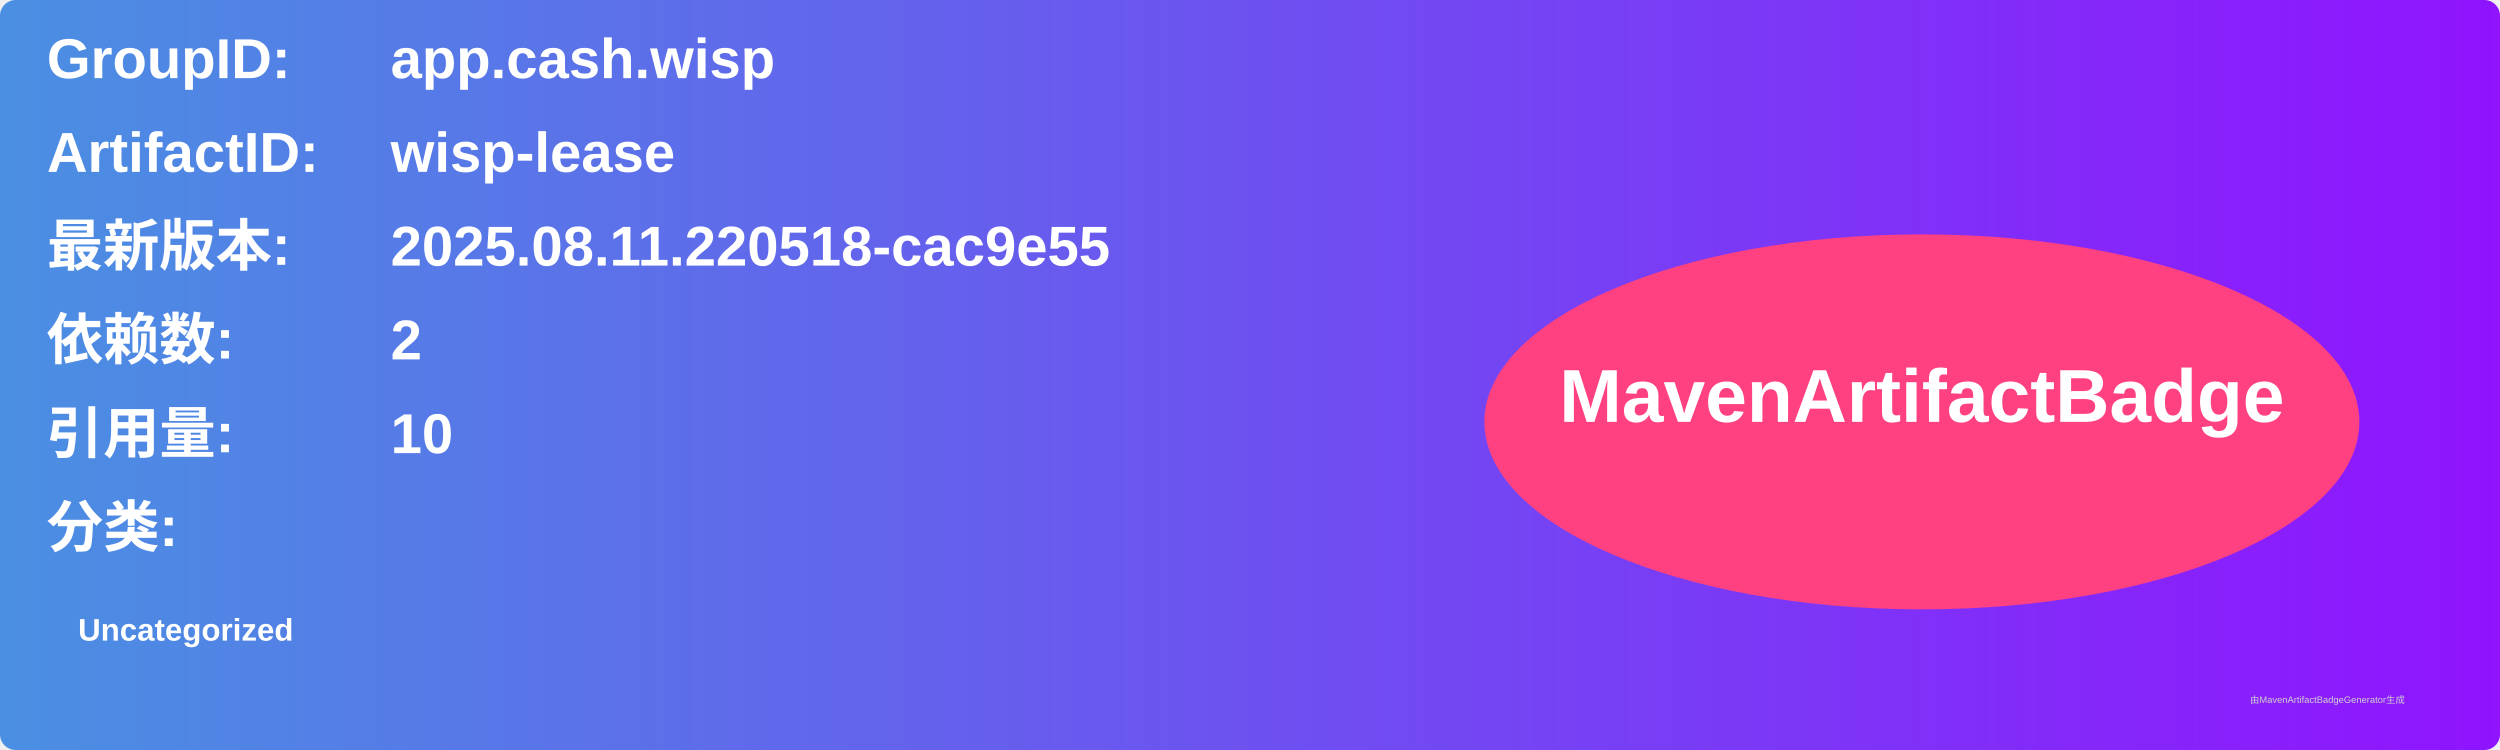
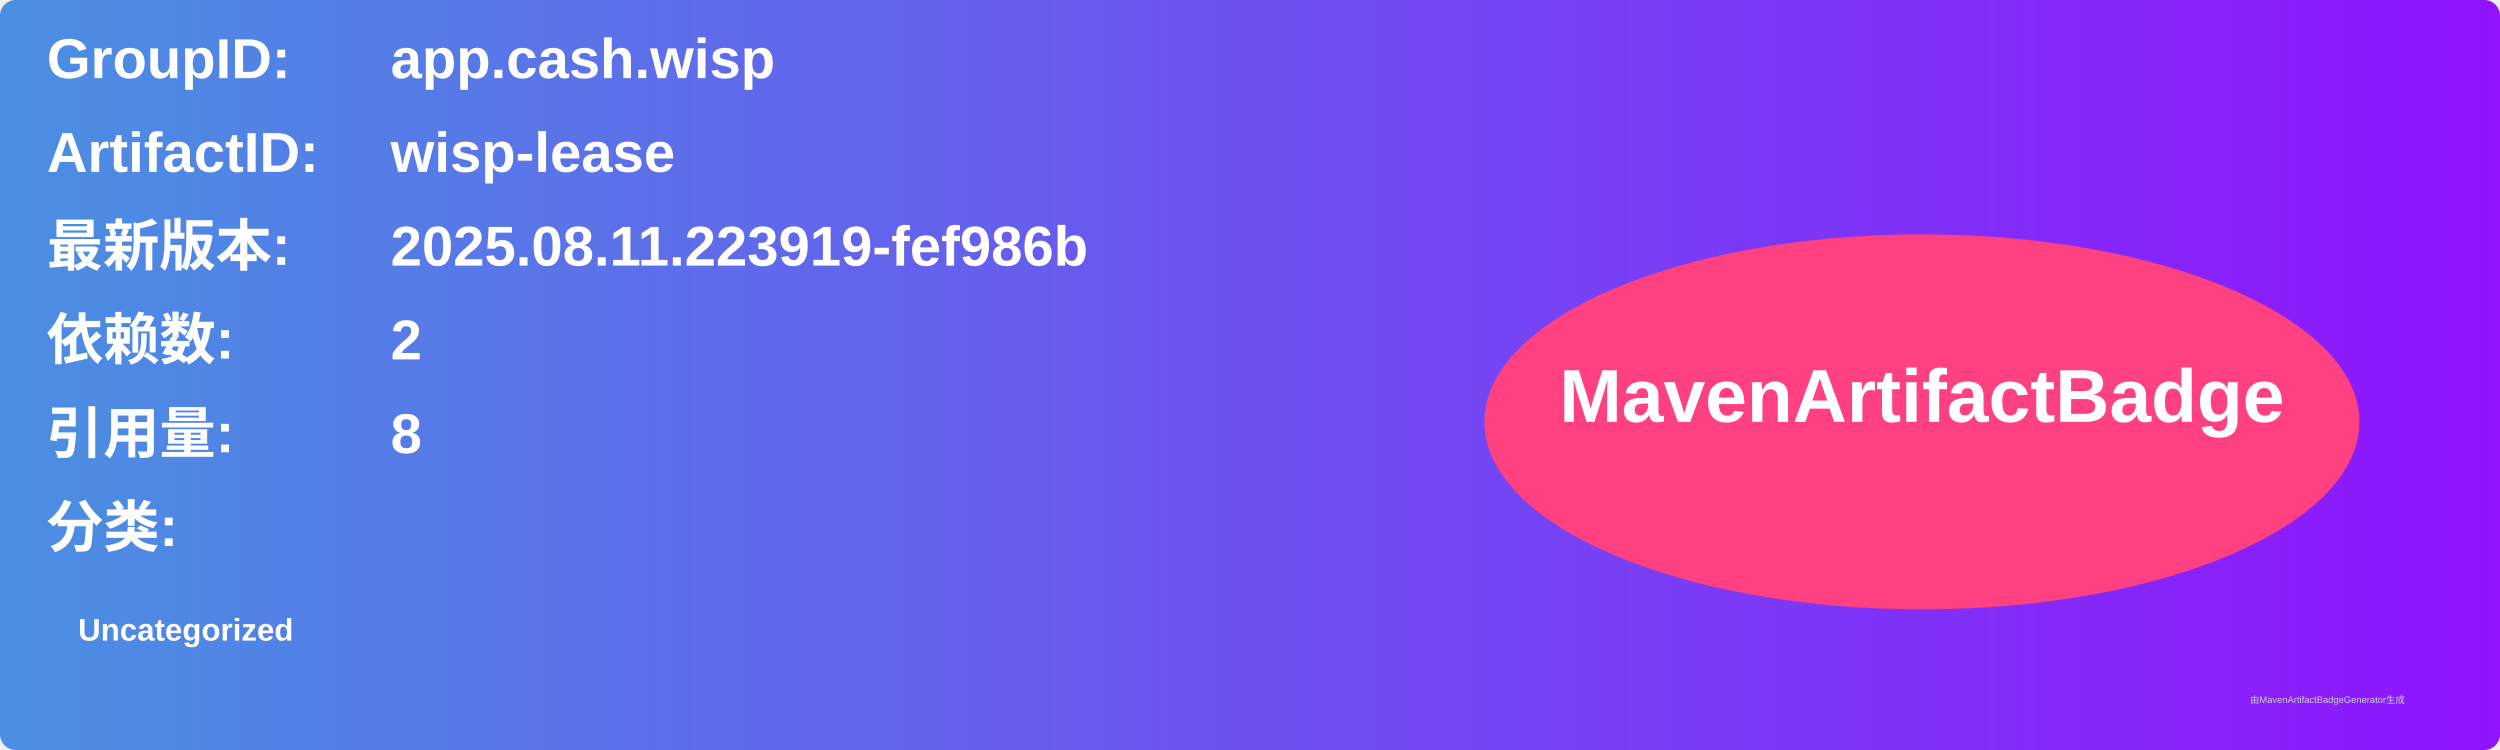
<svg xmlns="http://www.w3.org/2000/svg" width="800" height="240" viewBox="0 0 800 240">
  <linearGradient id="grad" x1="0%" y1="0%" x2="100%" y2="0%">
    <stop offset="0%" stop-color="#4a90e2" />
    <stop offset="100%" stop-color="#9013fe" />
  </linearGradient>
  <rect width="100%" height="100%" rx="5" ry="5" fill="url(#grad)" />
  <g transform="translate(15, 15)">
    <text x="0" y="10" font-family="Arial" font-size="18" fill="white" font-weight="bold" width="260">GroupID:</text>
    <text x="110" y="10" font-family="Arial" font-size="18" fill="white" font-weight="bold" width="460">app.cash.wisp</text>
    <text x="0" y="40" font-family="Arial" font-size="18" fill="white" font-weight="bold" width="260">ArtifactID:</text>
    <text x="110" y="40" font-family="Arial" font-size="18" fill="white" font-weight="bold" width="460">wisp-lease</text>
    <text x="0" y="70" font-family="Arial" font-size="18" fill="white" font-weight="bold">最新版本:</text>
    <text x="110" y="70" font-family="Arial" font-size="18" fill="white" font-weight="bold">
-       <tspan font-weight="bold">2025.08.11.220518-cac9e55</tspan>
+       <tspan font-weight="bold">2025.08.11.223919-fef986b</tspan>
    </text>
    <text x="0" y="100" font-family="Arial" font-size="18" fill="white" font-weight="bold">依赖数: </text>
    <text x="110" y="100" font-family="Arial" font-size="18" fill="white">
      <tspan font-weight="bold">2</tspan>
    </text>
    <text x="0" y="130" font-family="Arial" font-size="18" fill="white" font-weight="bold">引用量: </text>
    <text x="110" y="130" font-family="Arial" font-size="18" fill="white">
-       <tspan font-weight="bold">10</tspan>
+       <tspan font-weight="bold">8</tspan>
    </text>
    <text x="0" y="160" font-family="Arial" font-size="18" fill="white" font-weight="bold">分类:</text>
    <text x="10" y="190" font-family="Arial" font-size="10" fill="white">
      <tspan font-weight="bold">Uncategorized</tspan>
    </text>
    <ellipse cx="600" cy="120" rx="140" ry="60" fill="#ff4081" />
    <text x="600" y="120" text-anchor="middle" font-family="Arial" font-size="24" fill="white" font-weight="bold">MavenArtifactBadge</text>
  </g>
  <text x="720" y="225" font-family="Arial" font-size="3" fill="#d0d0d0">由MavenArtifactBadgeGenerator生成</text>
</svg>
